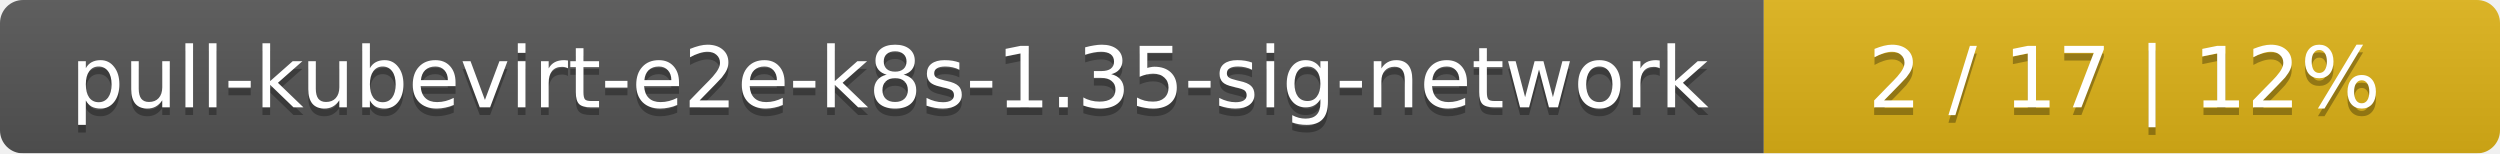
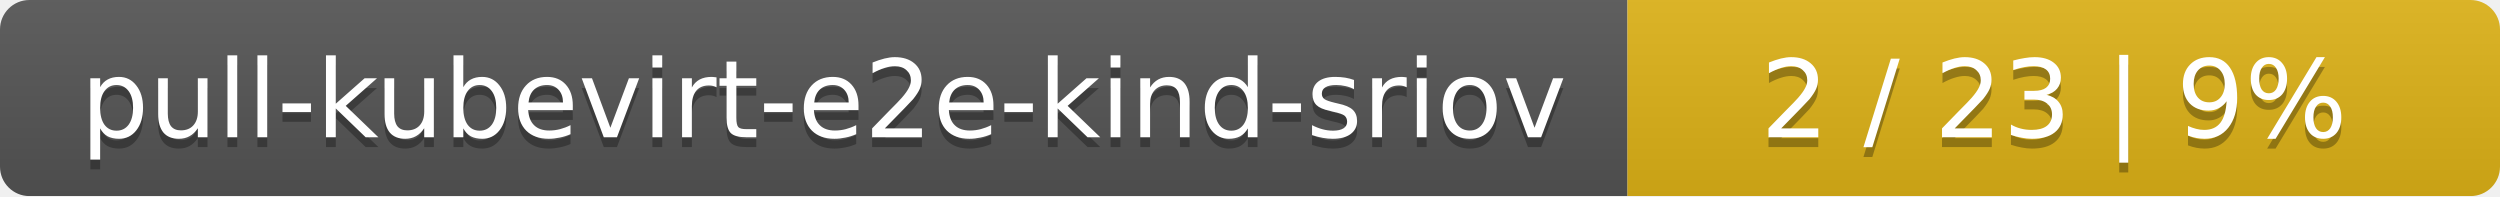
- <svg xmlns="http://www.w3.org/2000/svg" width="326" height="20">
+ <svg xmlns="http://www.w3.org/2000/svg" width="255" height="20">
  <linearGradient id="smooth" x2="0" y2="100%">
    <stop offset="0" stop-color="#bbb" stop-opacity=".1" />
    <stop offset="1" stop-opacity=".1" />
  </linearGradient>
  <mask id="round">
-     <rect width="326" height="20" rx="3" fill="#fff" />
+     <rect width="255" height="20" rx="3" fill="#fff" />
  </mask>
  <g mask="url(#round)">
-     <rect width="230" height="20" fill="#555" />
-     <rect x="230" width="96" height="20" fill="#dfb317" />
-     <rect width="326" height="20" fill="url(#smooth)" />
+     <rect width="166" height="20" fill="#555" />
+     <rect x="166" width="89" height="20" fill="#dfb317" />
+     <rect width="255" height="20" fill="url(#smooth)" />
  </g>
  <g fill="#fff" text-anchor="middle" font-family="DejaVu Sans,Verdana,Geneva,sans-serif" font-size="11">
-     <text x="116" y="15" fill="#010101" fill-opacity=".3">pull-kubevirt-e2e-k8s-1.35-sig-network</text>
-     <text x="116" y="14">pull-kubevirt-e2e-k8s-1.35-sig-network</text>
-     <text x="277" y="15" fill="#010101" fill-opacity=".3">2 / 17    |    12%</text>
-     <text x="277" y="14">2 / 17    |    12%</text>
+     <text x="84" y="15" fill="#010101" fill-opacity=".3">pull-kubevirt-e2e-kind-sriov</text>
+     <text x="84" y="14">pull-kubevirt-e2e-kind-sriov</text>
+     <text x="209.5" y="15" fill="#010101" fill-opacity=".3">2 / 23    |    9%</text>
+     <text x="209.5" y="14">2 / 23    |    9%</text>
  </g>
</svg>
